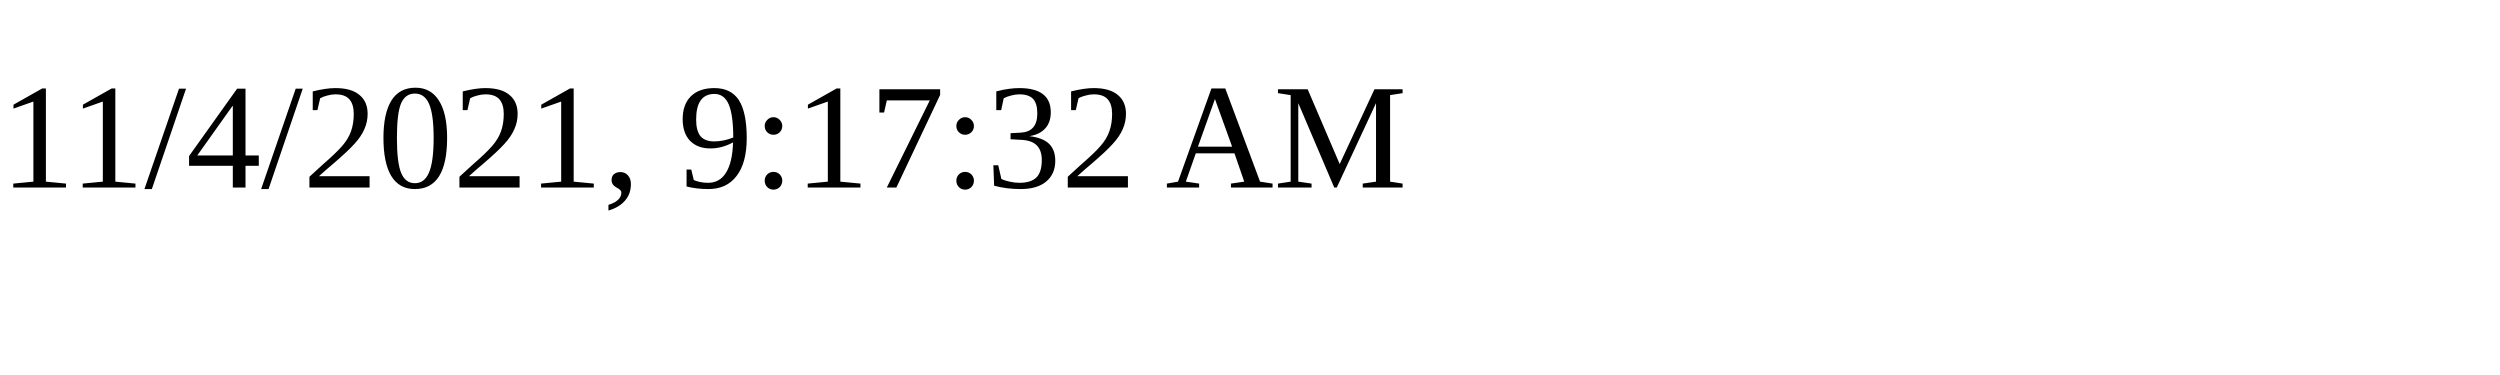
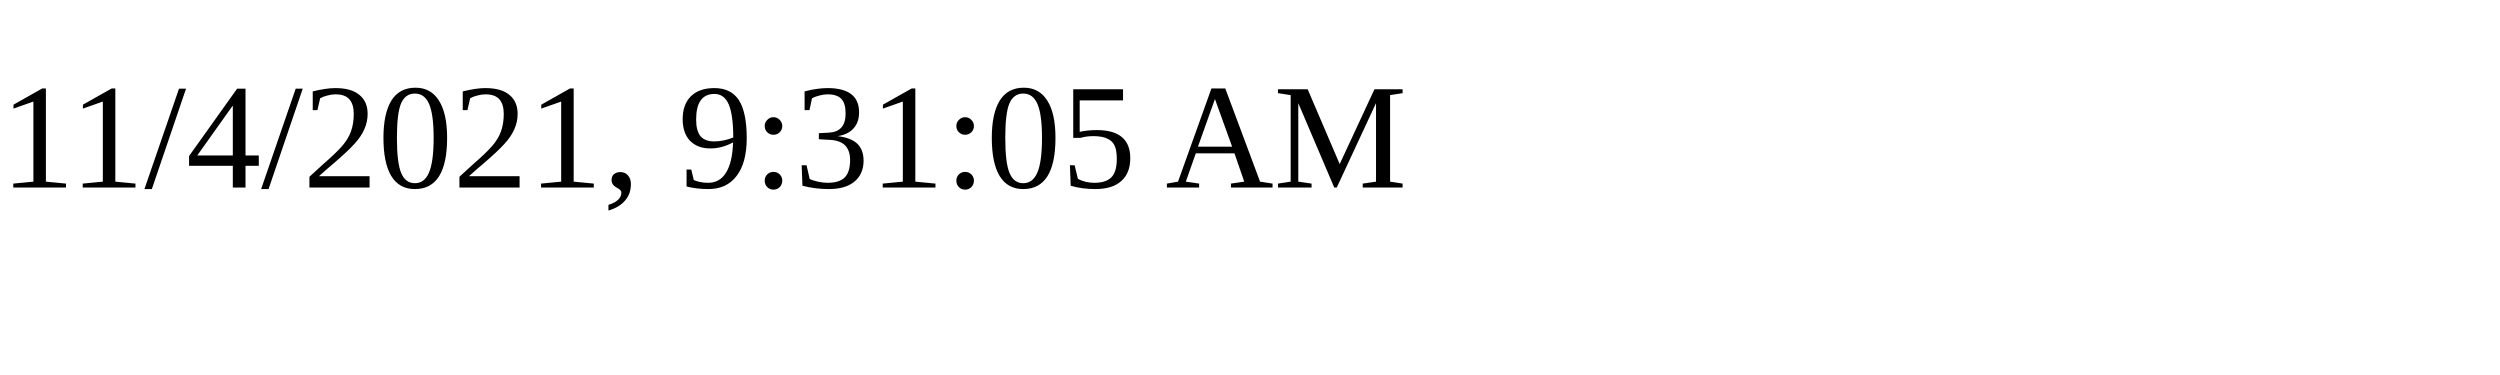
<svg xmlns="http://www.w3.org/2000/svg" height="30" width="200">
-   <text x="0" y="15">11/4/2021, 9:17:32 AM</text>
+   <text x="0" y="15">11/4/2021, 9:31:05 AM</text>
</svg>
